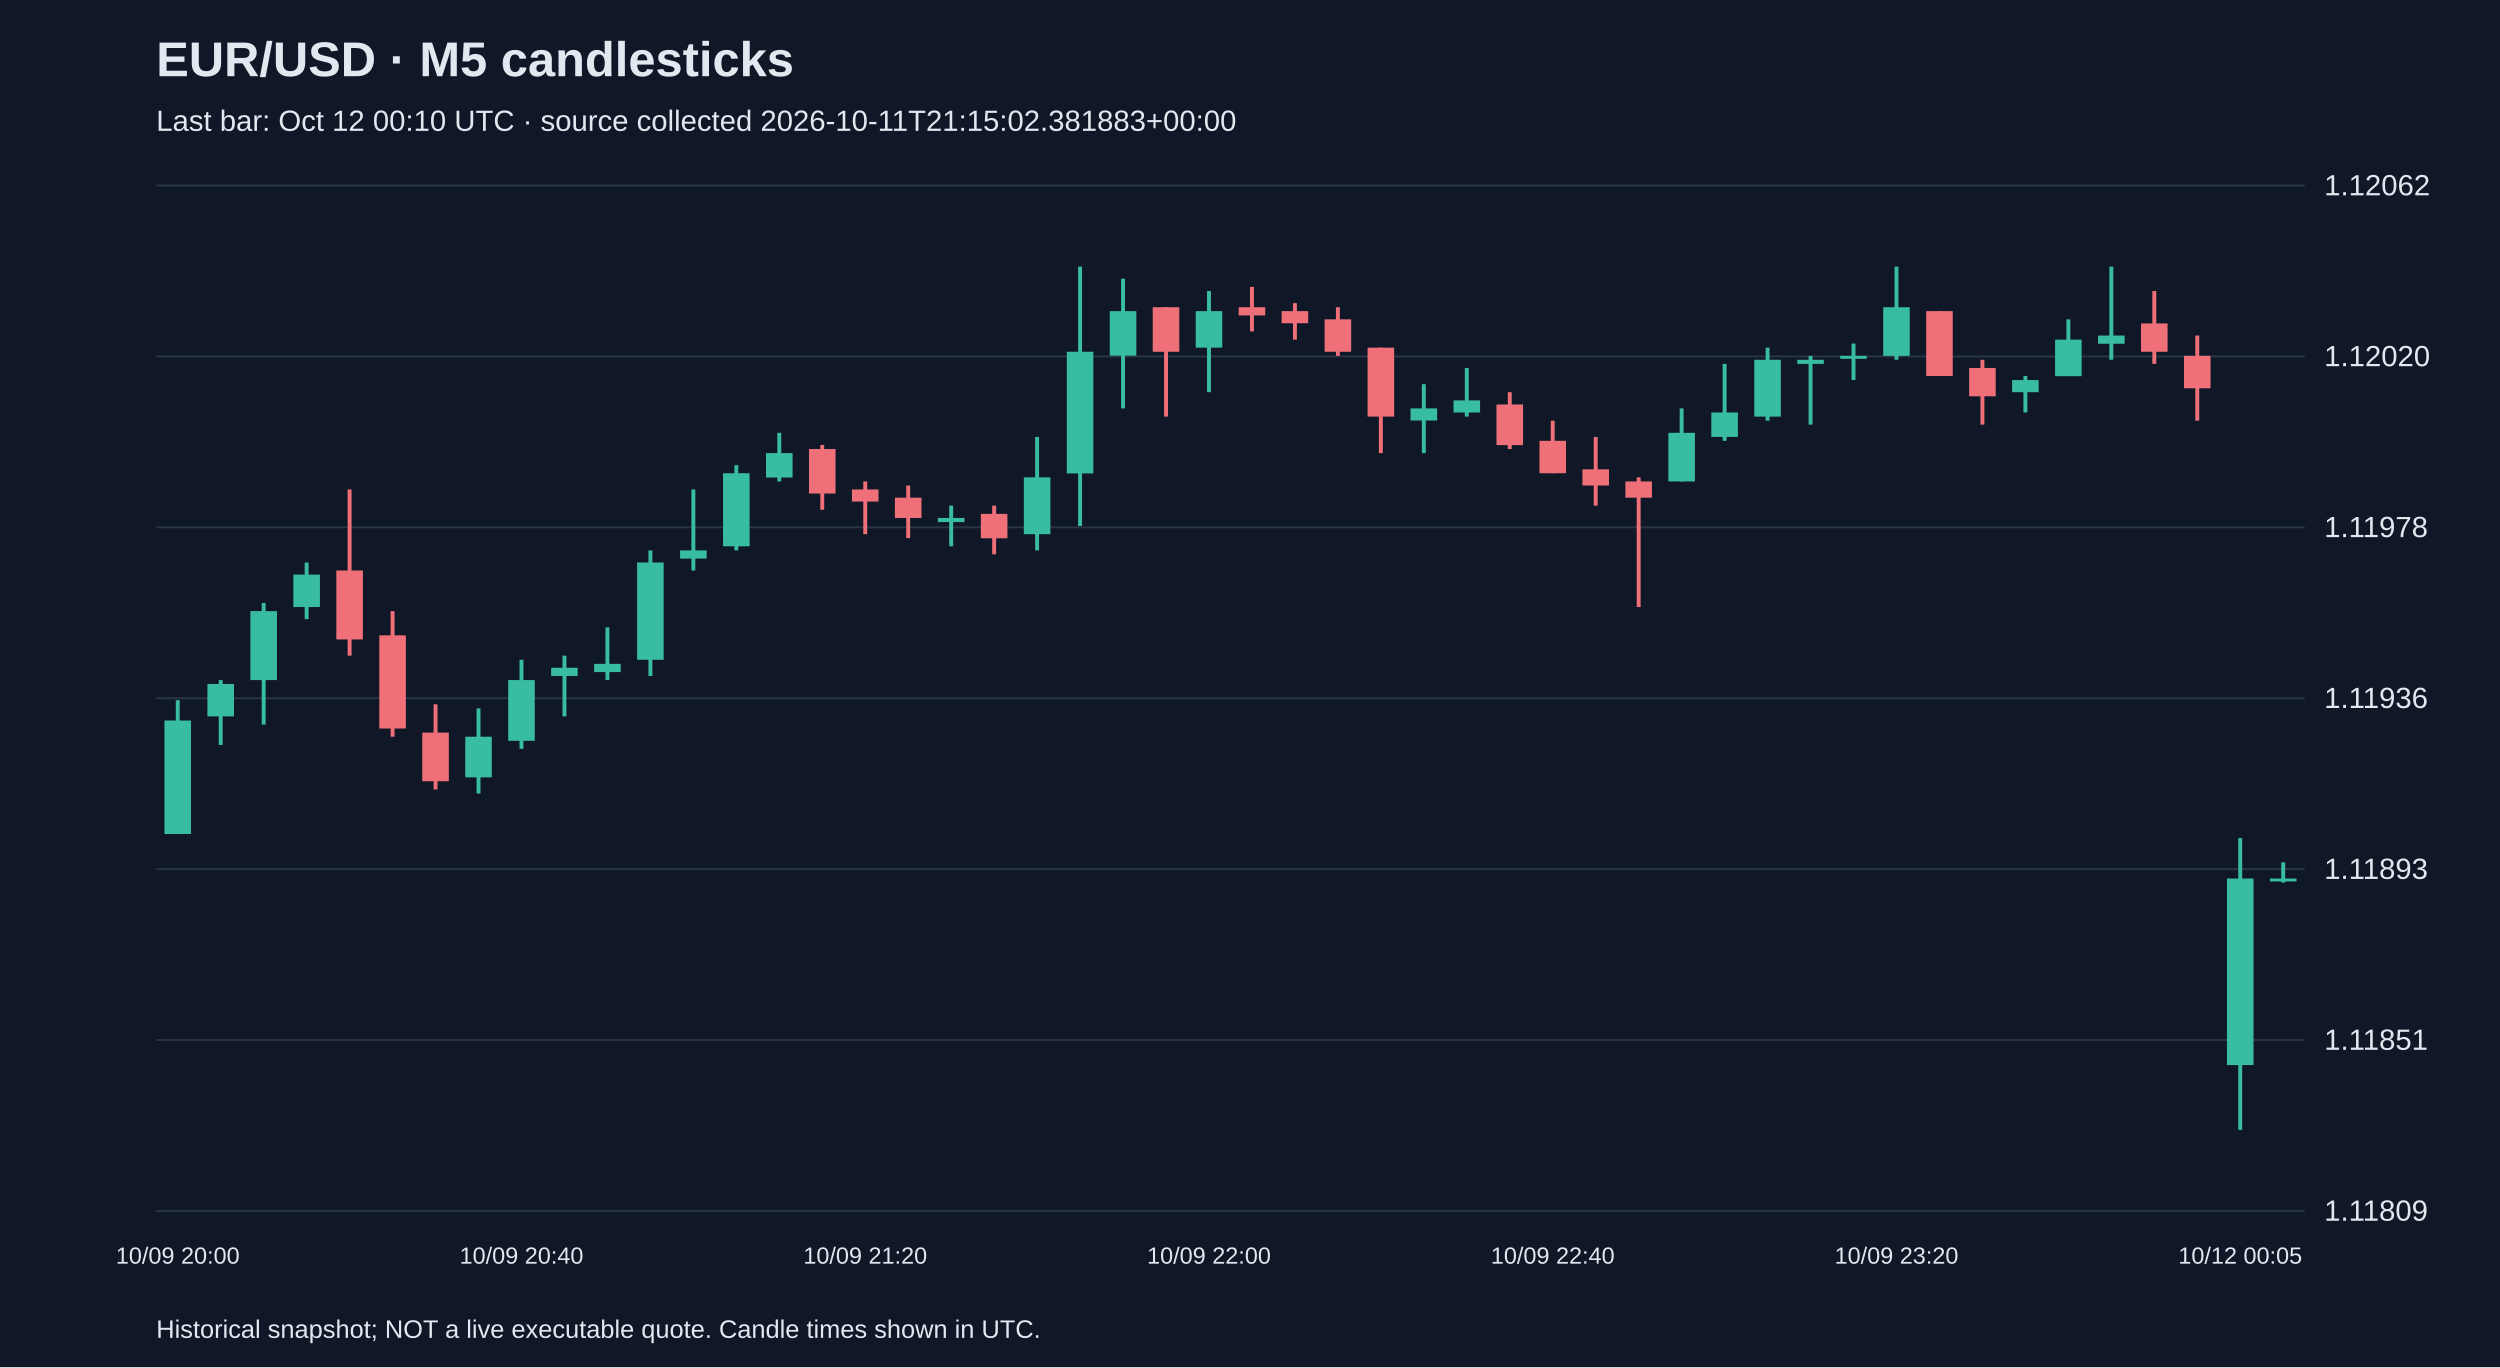
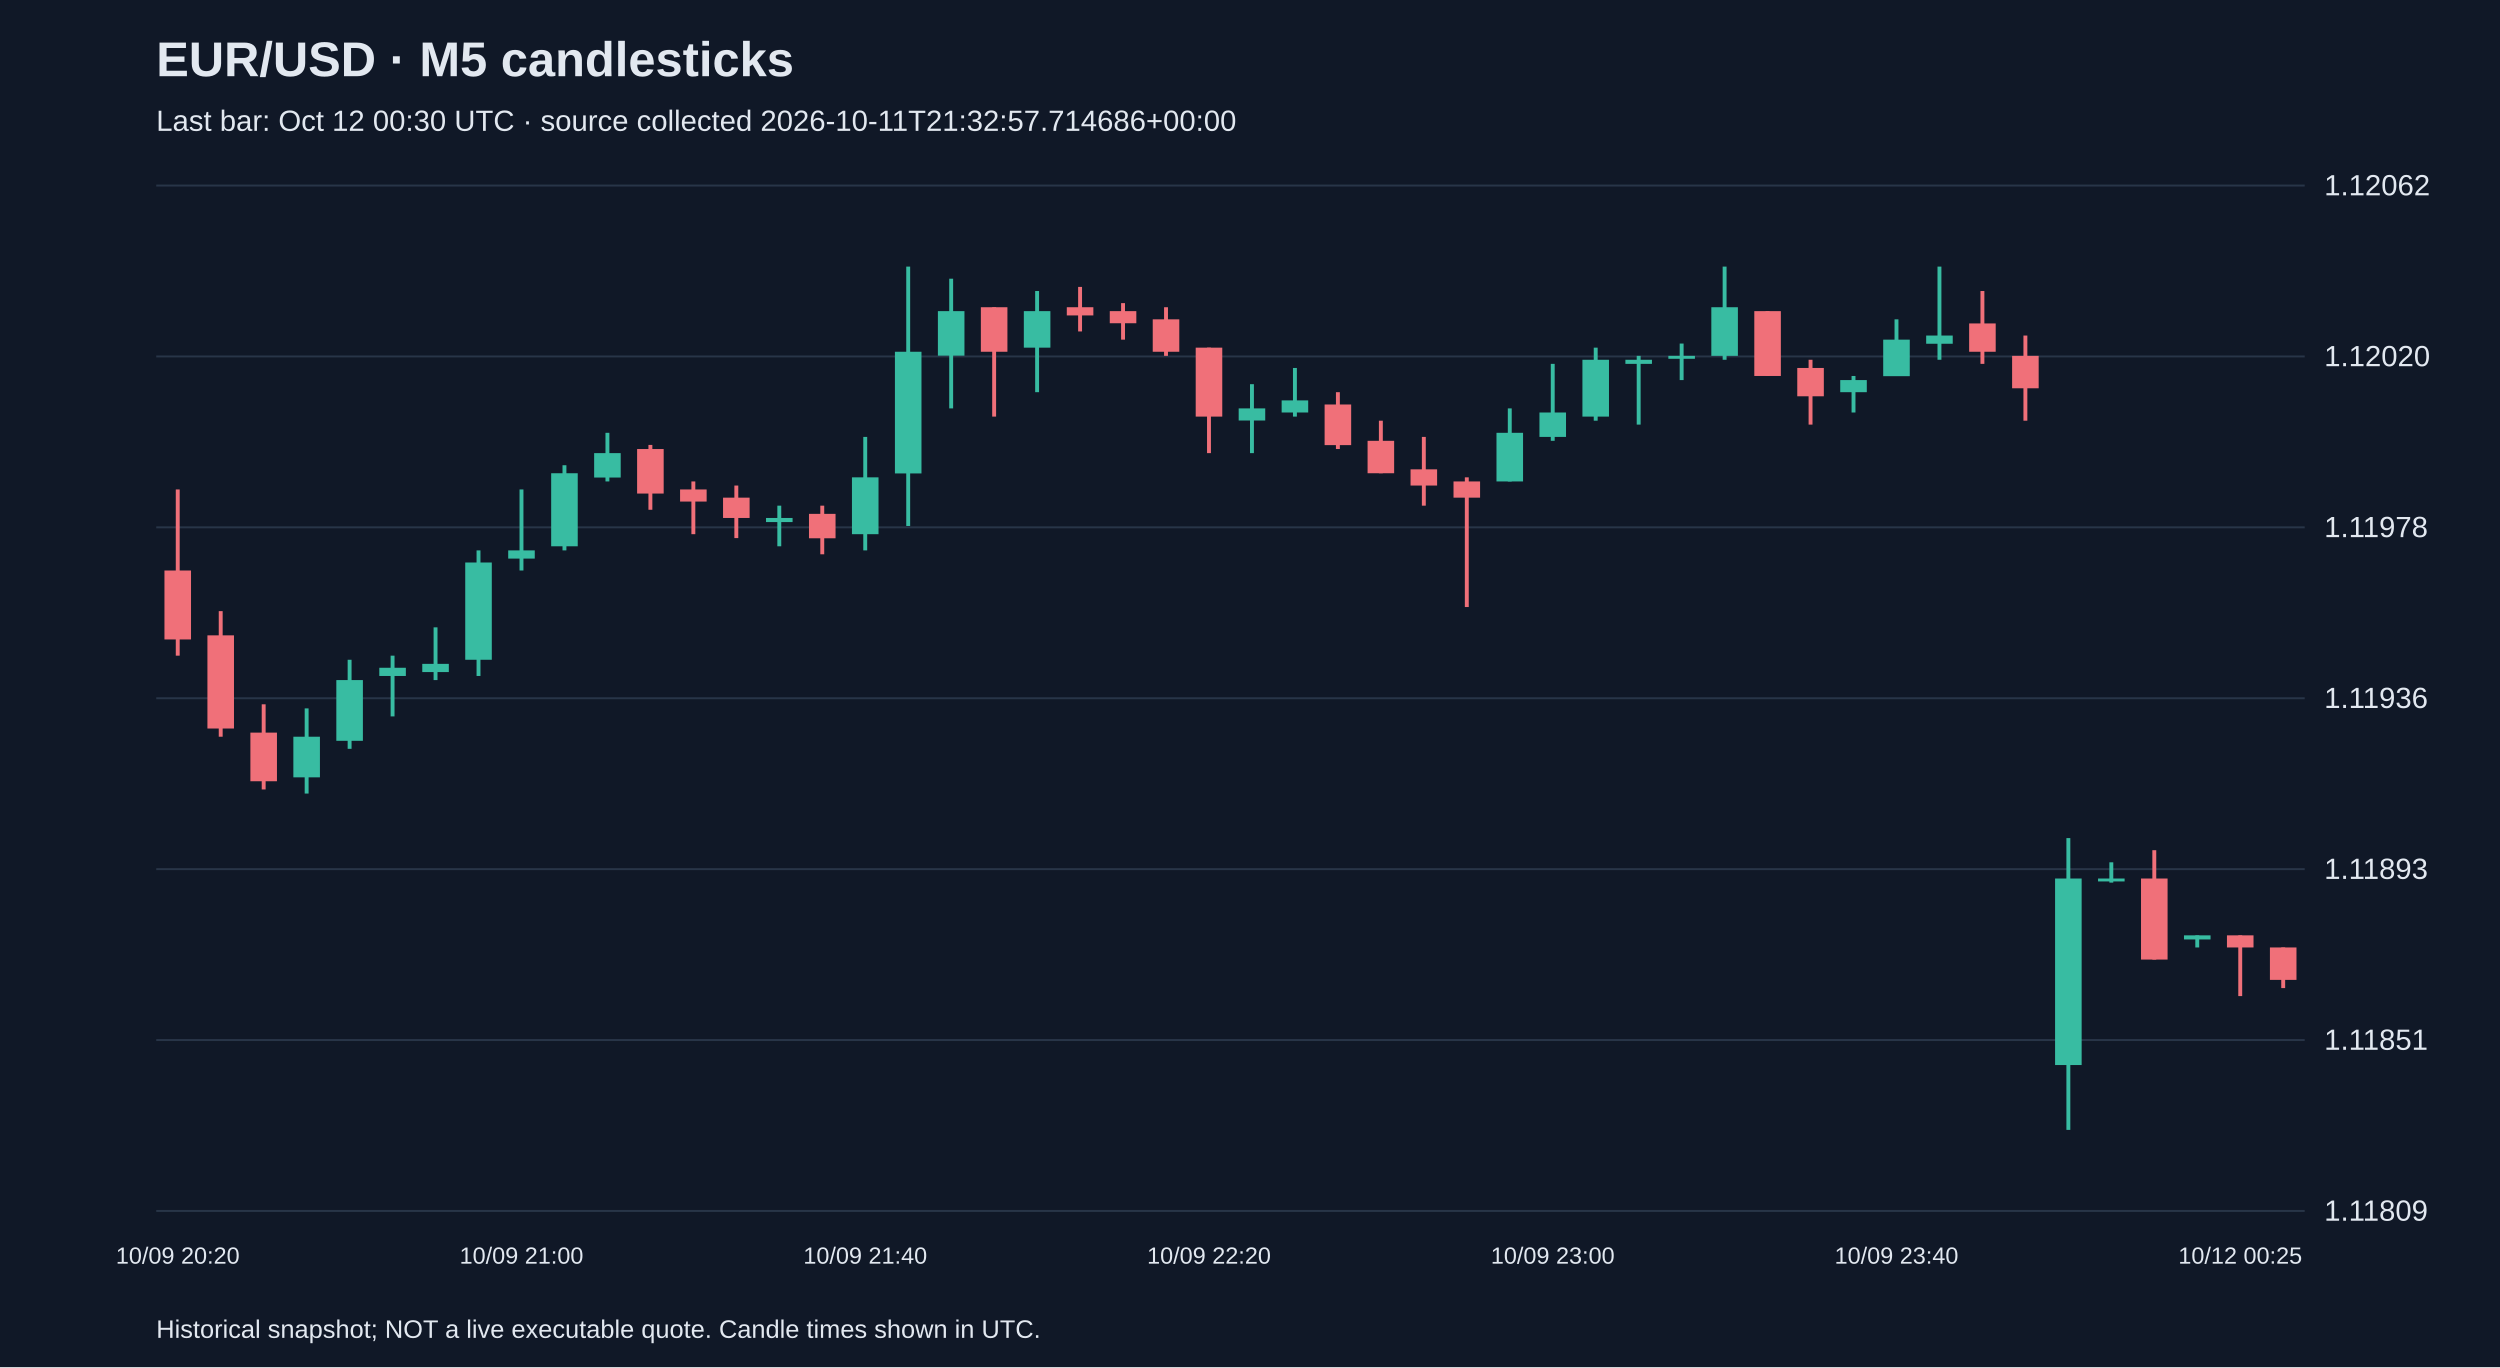
<svg xmlns="http://www.w3.org/2000/svg" viewBox="0 0 1280 700">
  <rect width="100%" height="100%" fill="#101827" />
  <style>text{font-family:Arial,sans-serif;fill:#e2e8f0}</style>
  <text x="80" y="39" font-size="25" font-weight="bold">EUR/USD · M5 candlesticks</text>
-   <text x="80" y="67" font-size="15" fill="#a6b1c5">Last bar: Oct 12 00:10 UTC · source collected 2026-10-11T21:15:02.381883+00:00</text>
+   <text x="80" y="67" font-size="15" fill="#a6b1c5">Last bar: Oct 12 00:30 UTC · source collected 2026-10-11T21:32:57.714686+00:00</text>
  <line x1="80" y1="620.0" x2="1180" y2="620.0" stroke="#283548" />
  <text x="1190" y="625.0" font-size="15">1.11809</text>
  <line x1="80" y1="532.5" x2="1180" y2="532.5" stroke="#283548" />
  <text x="1190" y="537.5" font-size="15">1.11851</text>
  <line x1="80" y1="445.0" x2="1180" y2="445.0" stroke="#283548" />
  <text x="1190" y="450.0" font-size="15">1.11893</text>
  <line x1="80" y1="357.5" x2="1180" y2="357.5" stroke="#283548" />
  <text x="1190" y="362.5" font-size="15">1.11936</text>
  <line x1="80" y1="270.0" x2="1180" y2="270.0" stroke="#283548" />
  <text x="1190" y="275.0" font-size="15">1.11978</text>
  <line x1="80" y1="182.5" x2="1180" y2="182.5" stroke="#283548" />
  <text x="1190" y="187.5" font-size="15">1.12020</text>
  <line x1="80" y1="95.0" x2="1180" y2="95.0" stroke="#283548" />
  <text x="1190" y="100.0" font-size="15">1.12062</text>
-   <line x1="91.0" y1="358.5" x2="91.0" y2="427.0" stroke="#38bca2" stroke-width="2" />
-   <rect x="84.2" y="368.9" width="13.6" height="58.1" fill="#38bca2" />
-   <text x="91.0" y="647" text-anchor="middle" font-size="12">10/09 20:00</text>
-   <line x1="113.0" y1="348.2" x2="113.0" y2="381.4" stroke="#38bca2" stroke-width="2" />
-   <rect x="106.2" y="350.2" width="13.6" height="16.6" fill="#38bca2" />
-   <line x1="135.0" y1="308.7" x2="135.0" y2="371.0" stroke="#38bca2" stroke-width="2" />
-   <rect x="128.2" y="312.9" width="13.6" height="35.3" fill="#38bca2" />
-   <line x1="157.0" y1="288.0" x2="157.0" y2="317.0" stroke="#38bca2" stroke-width="2" />
-   <rect x="150.2" y="294.2" width="13.6" height="16.6" fill="#38bca2" />
-   <line x1="179.0" y1="250.6" x2="179.0" y2="335.7" stroke="#f07079" stroke-width="2" />
-   <rect x="172.2" y="292.1" width="13.6" height="35.3" fill="#f07079" />
-   <line x1="201.0" y1="312.9" x2="201.0" y2="377.2" stroke="#f07079" stroke-width="2" />
-   <rect x="194.2" y="325.3" width="13.6" height="47.7" fill="#f07079" />
-   <line x1="223.0" y1="360.6" x2="223.0" y2="404.2" stroke="#f07079" stroke-width="2" />
-   <rect x="216.2" y="375.1" width="13.6" height="24.9" fill="#f07079" />
-   <line x1="245.0" y1="362.7" x2="245.0" y2="406.3" stroke="#38bca2" stroke-width="2" />
-   <rect x="238.2" y="377.2" width="13.6" height="20.8" fill="#38bca2" />
-   <line x1="267.0" y1="337.8" x2="267.0" y2="383.4" stroke="#38bca2" stroke-width="2" />
-   <rect x="260.2" y="348.2" width="13.6" height="31.1" fill="#38bca2" />
-   <text x="267.0" y="647" text-anchor="middle" font-size="12">10/09 20:40</text>
-   <line x1="289.0" y1="335.7" x2="289.0" y2="366.8" stroke="#38bca2" stroke-width="2" />
-   <rect x="282.2" y="341.9" width="13.6" height="4.2" fill="#38bca2" />
-   <line x1="311.0" y1="321.2" x2="311.0" y2="348.2" stroke="#38bca2" stroke-width="2" />
-   <rect x="304.2" y="339.9" width="13.6" height="4.2" fill="#38bca2" />
-   <line x1="333.0" y1="281.8" x2="333.0" y2="346.1" stroke="#38bca2" stroke-width="2" />
-   <rect x="326.2" y="288.0" width="13.6" height="49.8" fill="#38bca2" />
-   <line x1="355.0" y1="250.6" x2="355.0" y2="292.1" stroke="#38bca2" stroke-width="2" />
-   <rect x="348.2" y="281.8" width="13.6" height="4.2" fill="#38bca2" />
-   <line x1="377.0" y1="238.2" x2="377.0" y2="281.8" stroke="#38bca2" stroke-width="2" />
-   <rect x="370.2" y="242.3" width="13.6" height="37.4" fill="#38bca2" />
-   <line x1="399.0" y1="221.6" x2="399.0" y2="246.5" stroke="#38bca2" stroke-width="2" />
-   <rect x="392.2" y="232.0" width="13.6" height="12.5" fill="#38bca2" />
-   <line x1="421.0" y1="227.8" x2="421.0" y2="261.0" stroke="#f07079" stroke-width="2" />
-   <rect x="414.2" y="229.9" width="13.6" height="22.8" fill="#f07079" />
-   <line x1="443.0" y1="246.5" x2="443.0" y2="273.5" stroke="#f07079" stroke-width="2" />
-   <rect x="436.2" y="250.6" width="13.6" height="6.2" fill="#f07079" />
-   <text x="443.0" y="647" text-anchor="middle" font-size="12">10/09 21:20</text>
-   <line x1="465.0" y1="248.6" x2="465.0" y2="275.5" stroke="#f07079" stroke-width="2" />
-   <rect x="458.2" y="254.8" width="13.6" height="10.4" fill="#f07079" />
-   <line x1="487.0" y1="258.9" x2="487.0" y2="279.7" stroke="#38bca2" stroke-width="2" />
-   <rect x="480.2" y="265.2" width="13.6" height="2.1" fill="#38bca2" />
-   <line x1="509.0" y1="258.9" x2="509.0" y2="283.8" stroke="#f07079" stroke-width="2" />
-   <rect x="502.2" y="263.1" width="13.6" height="12.5" fill="#f07079" />
-   <line x1="531.0" y1="223.7" x2="531.0" y2="281.8" stroke="#38bca2" stroke-width="2" />
-   <rect x="524.2" y="244.4" width="13.6" height="29.1" fill="#38bca2" />
-   <line x1="553.0" y1="136.5" x2="553.0" y2="269.3" stroke="#38bca2" stroke-width="2" />
-   <rect x="546.2" y="180.1" width="13.6" height="62.3" fill="#38bca2" />
-   <line x1="575.0" y1="142.7" x2="575.0" y2="209.1" stroke="#38bca2" stroke-width="2" />
-   <rect x="568.2" y="159.3" width="13.6" height="22.8" fill="#38bca2" />
-   <line x1="597.0" y1="157.3" x2="597.0" y2="213.3" stroke="#f07079" stroke-width="2" />
-   <rect x="590.2" y="157.3" width="13.6" height="22.8" fill="#f07079" />
-   <line x1="619.0" y1="149.0" x2="619.0" y2="200.8" stroke="#38bca2" stroke-width="2" />
-   <rect x="612.2" y="159.3" width="13.6" height="18.7" fill="#38bca2" />
-   <text x="619.0" y="647" text-anchor="middle" font-size="12">10/09 22:00</text>
-   <line x1="641.0" y1="146.9" x2="641.0" y2="169.7" stroke="#f07079" stroke-width="2" />
-   <rect x="634.2" y="157.3" width="13.6" height="4.2" fill="#f07079" />
-   <line x1="663.0" y1="155.2" x2="663.0" y2="173.9" stroke="#f07079" stroke-width="2" />
-   <rect x="656.2" y="159.3" width="13.6" height="6.2" fill="#f07079" />
-   <line x1="685.0" y1="157.3" x2="685.0" y2="182.2" stroke="#f07079" stroke-width="2" />
-   <rect x="678.2" y="163.5" width="13.6" height="16.6" fill="#f07079" />
-   <line x1="707.0" y1="178.0" x2="707.0" y2="232.0" stroke="#f07079" stroke-width="2" />
-   <rect x="700.2" y="178.0" width="13.6" height="35.3" fill="#f07079" />
-   <line x1="729.0" y1="196.7" x2="729.0" y2="232.0" stroke="#38bca2" stroke-width="2" />
-   <rect x="722.2" y="209.1" width="13.6" height="6.2" fill="#38bca2" />
-   <line x1="751.0" y1="188.4" x2="751.0" y2="213.3" stroke="#38bca2" stroke-width="2" />
-   <rect x="744.2" y="205.0" width="13.6" height="6.2" fill="#38bca2" />
-   <line x1="773.0" y1="200.8" x2="773.0" y2="229.9" stroke="#f07079" stroke-width="2" />
-   <rect x="766.2" y="207.1" width="13.6" height="20.8" fill="#f07079" />
-   <line x1="795.0" y1="215.4" x2="795.0" y2="242.3" stroke="#f07079" stroke-width="2" />
-   <rect x="788.2" y="225.7" width="13.6" height="16.6" fill="#f07079" />
-   <text x="795.0" y="647" text-anchor="middle" font-size="12">10/09 22:40</text>
-   <line x1="817.0" y1="223.7" x2="817.0" y2="258.9" stroke="#f07079" stroke-width="2" />
-   <rect x="810.2" y="240.3" width="13.6" height="8.3" fill="#f07079" />
-   <line x1="839.0" y1="244.4" x2="839.0" y2="310.8" stroke="#f07079" stroke-width="2" />
-   <rect x="832.2" y="246.5" width="13.6" height="8.3" fill="#f07079" />
-   <line x1="861.0" y1="209.1" x2="861.0" y2="246.5" stroke="#38bca2" stroke-width="2" />
-   <rect x="854.2" y="221.6" width="13.6" height="24.9" fill="#38bca2" />
-   <line x1="883.0" y1="186.3" x2="883.0" y2="225.7" stroke="#38bca2" stroke-width="2" />
-   <rect x="876.2" y="211.2" width="13.6" height="12.5" fill="#38bca2" />
-   <line x1="905.0" y1="178.0" x2="905.0" y2="215.4" stroke="#38bca2" stroke-width="2" />
-   <rect x="898.2" y="184.2" width="13.6" height="29.1" fill="#38bca2" />
-   <line x1="927.0" y1="182.2" x2="927.0" y2="217.4" stroke="#38bca2" stroke-width="2" />
-   <rect x="920.2" y="184.2" width="13.6" height="2.1" fill="#38bca2" />
-   <line x1="949.0" y1="175.9" x2="949.0" y2="194.6" stroke="#38bca2" stroke-width="2" />
-   <rect x="942.2" y="182.2" width="13.6" height="1.5" fill="#38bca2" />
-   <line x1="971.0" y1="136.5" x2="971.0" y2="184.2" stroke="#38bca2" stroke-width="2" />
-   <rect x="964.2" y="157.3" width="13.6" height="24.9" fill="#38bca2" />
-   <text x="971.0" y="647" text-anchor="middle" font-size="12">10/09 23:20</text>
-   <line x1="993.0" y1="159.3" x2="993.0" y2="192.5" stroke="#f07079" stroke-width="2" />
-   <rect x="986.2" y="159.3" width="13.6" height="33.2" fill="#f07079" />
-   <line x1="1015.0" y1="184.2" x2="1015.0" y2="217.4" stroke="#f07079" stroke-width="2" />
-   <rect x="1008.2" y="188.4" width="13.6" height="14.5" fill="#f07079" />
-   <line x1="1037.0" y1="192.5" x2="1037.0" y2="211.2" stroke="#38bca2" stroke-width="2" />
-   <rect x="1030.2" y="194.6" width="13.6" height="6.2" fill="#38bca2" />
-   <line x1="1059.0" y1="163.5" x2="1059.0" y2="192.5" stroke="#38bca2" stroke-width="2" />
-   <rect x="1052.2" y="173.9" width="13.6" height="18.7" fill="#38bca2" />
-   <line x1="1081.0" y1="136.5" x2="1081.0" y2="184.2" stroke="#38bca2" stroke-width="2" />
-   <rect x="1074.2" y="171.8" width="13.6" height="4.2" fill="#38bca2" />
-   <line x1="1103.0" y1="149.0" x2="1103.0" y2="186.3" stroke="#f07079" stroke-width="2" />
-   <rect x="1096.2" y="165.6" width="13.6" height="14.5" fill="#f07079" />
-   <line x1="1125.0" y1="171.8" x2="1125.0" y2="215.4" stroke="#f07079" stroke-width="2" />
-   <rect x="1118.2" y="182.2" width="13.6" height="16.6" fill="#f07079" />
-   <line x1="1147.0" y1="429.1" x2="1147.0" y2="578.5" stroke="#38bca2" stroke-width="2" />
-   <rect x="1140.2" y="449.8" width="13.6" height="95.5" fill="#38bca2" />
-   <text x="1147.0" y="647" text-anchor="middle" font-size="12">10/12 00:05</text>
-   <line x1="1169.0" y1="441.5" x2="1169.0" y2="451.9" stroke="#38bca2" stroke-width="2" />
-   <rect x="1162.2" y="449.8" width="13.6" height="1.5" fill="#38bca2" />
+   <line x1="91.0" y1="250.6" x2="91.0" y2="335.7" stroke="#f07079" stroke-width="2" />
+   <rect x="84.2" y="292.1" width="13.6" height="35.3" fill="#f07079" />
+   <text x="91.0" y="647" text-anchor="middle" font-size="12">10/09 20:20</text>
+   <line x1="113.0" y1="312.9" x2="113.0" y2="377.2" stroke="#f07079" stroke-width="2" />
+   <rect x="106.2" y="325.3" width="13.6" height="47.7" fill="#f07079" />
+   <line x1="135.0" y1="360.6" x2="135.0" y2="404.2" stroke="#f07079" stroke-width="2" />
+   <rect x="128.2" y="375.1" width="13.6" height="24.9" fill="#f07079" />
+   <line x1="157.0" y1="362.7" x2="157.0" y2="406.3" stroke="#38bca2" stroke-width="2" />
+   <rect x="150.2" y="377.2" width="13.6" height="20.8" fill="#38bca2" />
+   <line x1="179.0" y1="337.8" x2="179.0" y2="383.4" stroke="#38bca2" stroke-width="2" />
+   <rect x="172.2" y="348.2" width="13.6" height="31.1" fill="#38bca2" />
+   <line x1="201.0" y1="335.7" x2="201.0" y2="366.8" stroke="#38bca2" stroke-width="2" />
+   <rect x="194.2" y="341.9" width="13.6" height="4.2" fill="#38bca2" />
+   <line x1="223.0" y1="321.2" x2="223.0" y2="348.2" stroke="#38bca2" stroke-width="2" />
+   <rect x="216.2" y="339.9" width="13.6" height="4.2" fill="#38bca2" />
+   <line x1="245.0" y1="281.8" x2="245.0" y2="346.1" stroke="#38bca2" stroke-width="2" />
+   <rect x="238.2" y="288.0" width="13.6" height="49.8" fill="#38bca2" />
+   <line x1="267.0" y1="250.6" x2="267.0" y2="292.1" stroke="#38bca2" stroke-width="2" />
+   <rect x="260.2" y="281.8" width="13.6" height="4.2" fill="#38bca2" />
+   <text x="267.0" y="647" text-anchor="middle" font-size="12">10/09 21:00</text>
+   <line x1="289.0" y1="238.2" x2="289.0" y2="281.8" stroke="#38bca2" stroke-width="2" />
+   <rect x="282.2" y="242.3" width="13.6" height="37.4" fill="#38bca2" />
+   <line x1="311.0" y1="221.6" x2="311.0" y2="246.5" stroke="#38bca2" stroke-width="2" />
+   <rect x="304.2" y="232.0" width="13.6" height="12.5" fill="#38bca2" />
+   <line x1="333.0" y1="227.8" x2="333.0" y2="261.0" stroke="#f07079" stroke-width="2" />
+   <rect x="326.2" y="229.9" width="13.6" height="22.8" fill="#f07079" />
+   <line x1="355.0" y1="246.5" x2="355.0" y2="273.5" stroke="#f07079" stroke-width="2" />
+   <rect x="348.2" y="250.6" width="13.6" height="6.2" fill="#f07079" />
+   <line x1="377.0" y1="248.6" x2="377.0" y2="275.5" stroke="#f07079" stroke-width="2" />
+   <rect x="370.2" y="254.8" width="13.6" height="10.4" fill="#f07079" />
+   <line x1="399.0" y1="258.9" x2="399.0" y2="279.7" stroke="#38bca2" stroke-width="2" />
+   <rect x="392.2" y="265.2" width="13.6" height="2.1" fill="#38bca2" />
+   <line x1="421.0" y1="258.9" x2="421.0" y2="283.8" stroke="#f07079" stroke-width="2" />
+   <rect x="414.2" y="263.1" width="13.6" height="12.5" fill="#f07079" />
+   <line x1="443.0" y1="223.7" x2="443.0" y2="281.8" stroke="#38bca2" stroke-width="2" />
+   <rect x="436.2" y="244.4" width="13.6" height="29.1" fill="#38bca2" />
+   <text x="443.0" y="647" text-anchor="middle" font-size="12">10/09 21:40</text>
+   <line x1="465.0" y1="136.5" x2="465.0" y2="269.3" stroke="#38bca2" stroke-width="2" />
+   <rect x="458.2" y="180.1" width="13.6" height="62.3" fill="#38bca2" />
+   <line x1="487.0" y1="142.7" x2="487.0" y2="209.1" stroke="#38bca2" stroke-width="2" />
+   <rect x="480.2" y="159.3" width="13.6" height="22.8" fill="#38bca2" />
+   <line x1="509.0" y1="157.3" x2="509.0" y2="213.3" stroke="#f07079" stroke-width="2" />
+   <rect x="502.2" y="157.3" width="13.6" height="22.8" fill="#f07079" />
+   <line x1="531.0" y1="149.0" x2="531.0" y2="200.8" stroke="#38bca2" stroke-width="2" />
+   <rect x="524.2" y="159.3" width="13.6" height="18.7" fill="#38bca2" />
+   <line x1="553.0" y1="146.9" x2="553.0" y2="169.7" stroke="#f07079" stroke-width="2" />
+   <rect x="546.2" y="157.3" width="13.6" height="4.2" fill="#f07079" />
+   <line x1="575.0" y1="155.2" x2="575.0" y2="173.9" stroke="#f07079" stroke-width="2" />
+   <rect x="568.2" y="159.3" width="13.6" height="6.2" fill="#f07079" />
+   <line x1="597.0" y1="157.3" x2="597.0" y2="182.2" stroke="#f07079" stroke-width="2" />
+   <rect x="590.2" y="163.5" width="13.6" height="16.6" fill="#f07079" />
+   <line x1="619.0" y1="178.0" x2="619.0" y2="232.0" stroke="#f07079" stroke-width="2" />
+   <rect x="612.2" y="178.0" width="13.6" height="35.3" fill="#f07079" />
+   <text x="619.0" y="647" text-anchor="middle" font-size="12">10/09 22:20</text>
+   <line x1="641.0" y1="196.7" x2="641.0" y2="232.0" stroke="#38bca2" stroke-width="2" />
+   <rect x="634.2" y="209.1" width="13.6" height="6.2" fill="#38bca2" />
+   <line x1="663.0" y1="188.4" x2="663.0" y2="213.3" stroke="#38bca2" stroke-width="2" />
+   <rect x="656.2" y="205.0" width="13.6" height="6.2" fill="#38bca2" />
+   <line x1="685.0" y1="200.8" x2="685.0" y2="229.9" stroke="#f07079" stroke-width="2" />
+   <rect x="678.2" y="207.1" width="13.6" height="20.8" fill="#f07079" />
+   <line x1="707.0" y1="215.4" x2="707.0" y2="242.3" stroke="#f07079" stroke-width="2" />
+   <rect x="700.2" y="225.7" width="13.6" height="16.6" fill="#f07079" />
+   <line x1="729.0" y1="223.7" x2="729.0" y2="258.9" stroke="#f07079" stroke-width="2" />
+   <rect x="722.2" y="240.3" width="13.6" height="8.3" fill="#f07079" />
+   <line x1="751.0" y1="244.4" x2="751.0" y2="310.8" stroke="#f07079" stroke-width="2" />
+   <rect x="744.2" y="246.5" width="13.6" height="8.3" fill="#f07079" />
+   <line x1="773.0" y1="209.1" x2="773.0" y2="246.5" stroke="#38bca2" stroke-width="2" />
+   <rect x="766.2" y="221.6" width="13.6" height="24.9" fill="#38bca2" />
+   <line x1="795.0" y1="186.3" x2="795.0" y2="225.7" stroke="#38bca2" stroke-width="2" />
+   <rect x="788.2" y="211.2" width="13.6" height="12.5" fill="#38bca2" />
+   <text x="795.0" y="647" text-anchor="middle" font-size="12">10/09 23:00</text>
+   <line x1="817.0" y1="178.0" x2="817.0" y2="215.4" stroke="#38bca2" stroke-width="2" />
+   <rect x="810.2" y="184.2" width="13.6" height="29.1" fill="#38bca2" />
+   <line x1="839.0" y1="182.2" x2="839.0" y2="217.4" stroke="#38bca2" stroke-width="2" />
+   <rect x="832.2" y="184.2" width="13.6" height="2.1" fill="#38bca2" />
+   <line x1="861.0" y1="175.9" x2="861.0" y2="194.6" stroke="#38bca2" stroke-width="2" />
+   <rect x="854.2" y="182.2" width="13.6" height="1.5" fill="#38bca2" />
+   <line x1="883.0" y1="136.5" x2="883.0" y2="184.2" stroke="#38bca2" stroke-width="2" />
+   <rect x="876.2" y="157.3" width="13.6" height="24.9" fill="#38bca2" />
+   <line x1="905.0" y1="159.3" x2="905.0" y2="192.5" stroke="#f07079" stroke-width="2" />
+   <rect x="898.2" y="159.3" width="13.6" height="33.2" fill="#f07079" />
+   <line x1="927.0" y1="184.2" x2="927.0" y2="217.4" stroke="#f07079" stroke-width="2" />
+   <rect x="920.2" y="188.4" width="13.6" height="14.5" fill="#f07079" />
+   <line x1="949.0" y1="192.5" x2="949.0" y2="211.2" stroke="#38bca2" stroke-width="2" />
+   <rect x="942.2" y="194.6" width="13.6" height="6.2" fill="#38bca2" />
+   <line x1="971.0" y1="163.5" x2="971.0" y2="192.5" stroke="#38bca2" stroke-width="2" />
+   <rect x="964.2" y="173.9" width="13.6" height="18.7" fill="#38bca2" />
+   <text x="971.0" y="647" text-anchor="middle" font-size="12">10/09 23:40</text>
+   <line x1="993.0" y1="136.5" x2="993.0" y2="184.2" stroke="#38bca2" stroke-width="2" />
+   <rect x="986.2" y="171.8" width="13.6" height="4.2" fill="#38bca2" />
+   <line x1="1015.0" y1="149.0" x2="1015.0" y2="186.3" stroke="#f07079" stroke-width="2" />
+   <rect x="1008.2" y="165.6" width="13.6" height="14.5" fill="#f07079" />
+   <line x1="1037.0" y1="171.8" x2="1037.0" y2="215.4" stroke="#f07079" stroke-width="2" />
+   <rect x="1030.2" y="182.2" width="13.6" height="16.6" fill="#f07079" />
+   <line x1="1059.0" y1="429.1" x2="1059.0" y2="578.5" stroke="#38bca2" stroke-width="2" />
+   <rect x="1052.2" y="449.8" width="13.6" height="95.5" fill="#38bca2" />
+   <line x1="1081.0" y1="441.5" x2="1081.0" y2="451.9" stroke="#38bca2" stroke-width="2" />
+   <rect x="1074.2" y="449.8" width="13.6" height="1.5" fill="#38bca2" />
+   <line x1="1103.0" y1="435.3" x2="1103.0" y2="491.3" stroke="#f07079" stroke-width="2" />
+   <rect x="1096.2" y="449.8" width="13.6" height="41.5" fill="#f07079" />
+   <line x1="1125.0" y1="478.9" x2="1125.0" y2="485.1" stroke="#38bca2" stroke-width="2" />
+   <rect x="1118.2" y="478.9" width="13.6" height="2.1" fill="#38bca2" />
+   <line x1="1147.0" y1="478.9" x2="1147.0" y2="510.0" stroke="#f07079" stroke-width="2" />
+   <rect x="1140.2" y="478.9" width="13.6" height="6.2" fill="#f07079" />
+   <text x="1147.0" y="647" text-anchor="middle" font-size="12">10/12 00:25</text>
+   <line x1="1169.0" y1="485.1" x2="1169.0" y2="505.9" stroke="#f07079" stroke-width="2" />
+   <rect x="1162.2" y="485.1" width="13.6" height="16.6" fill="#f07079" />
  <text x="80" y="685" font-size="13">Historical snapshot; NOT a live executable quote. Candle times shown in UTC.</text>
</svg>
